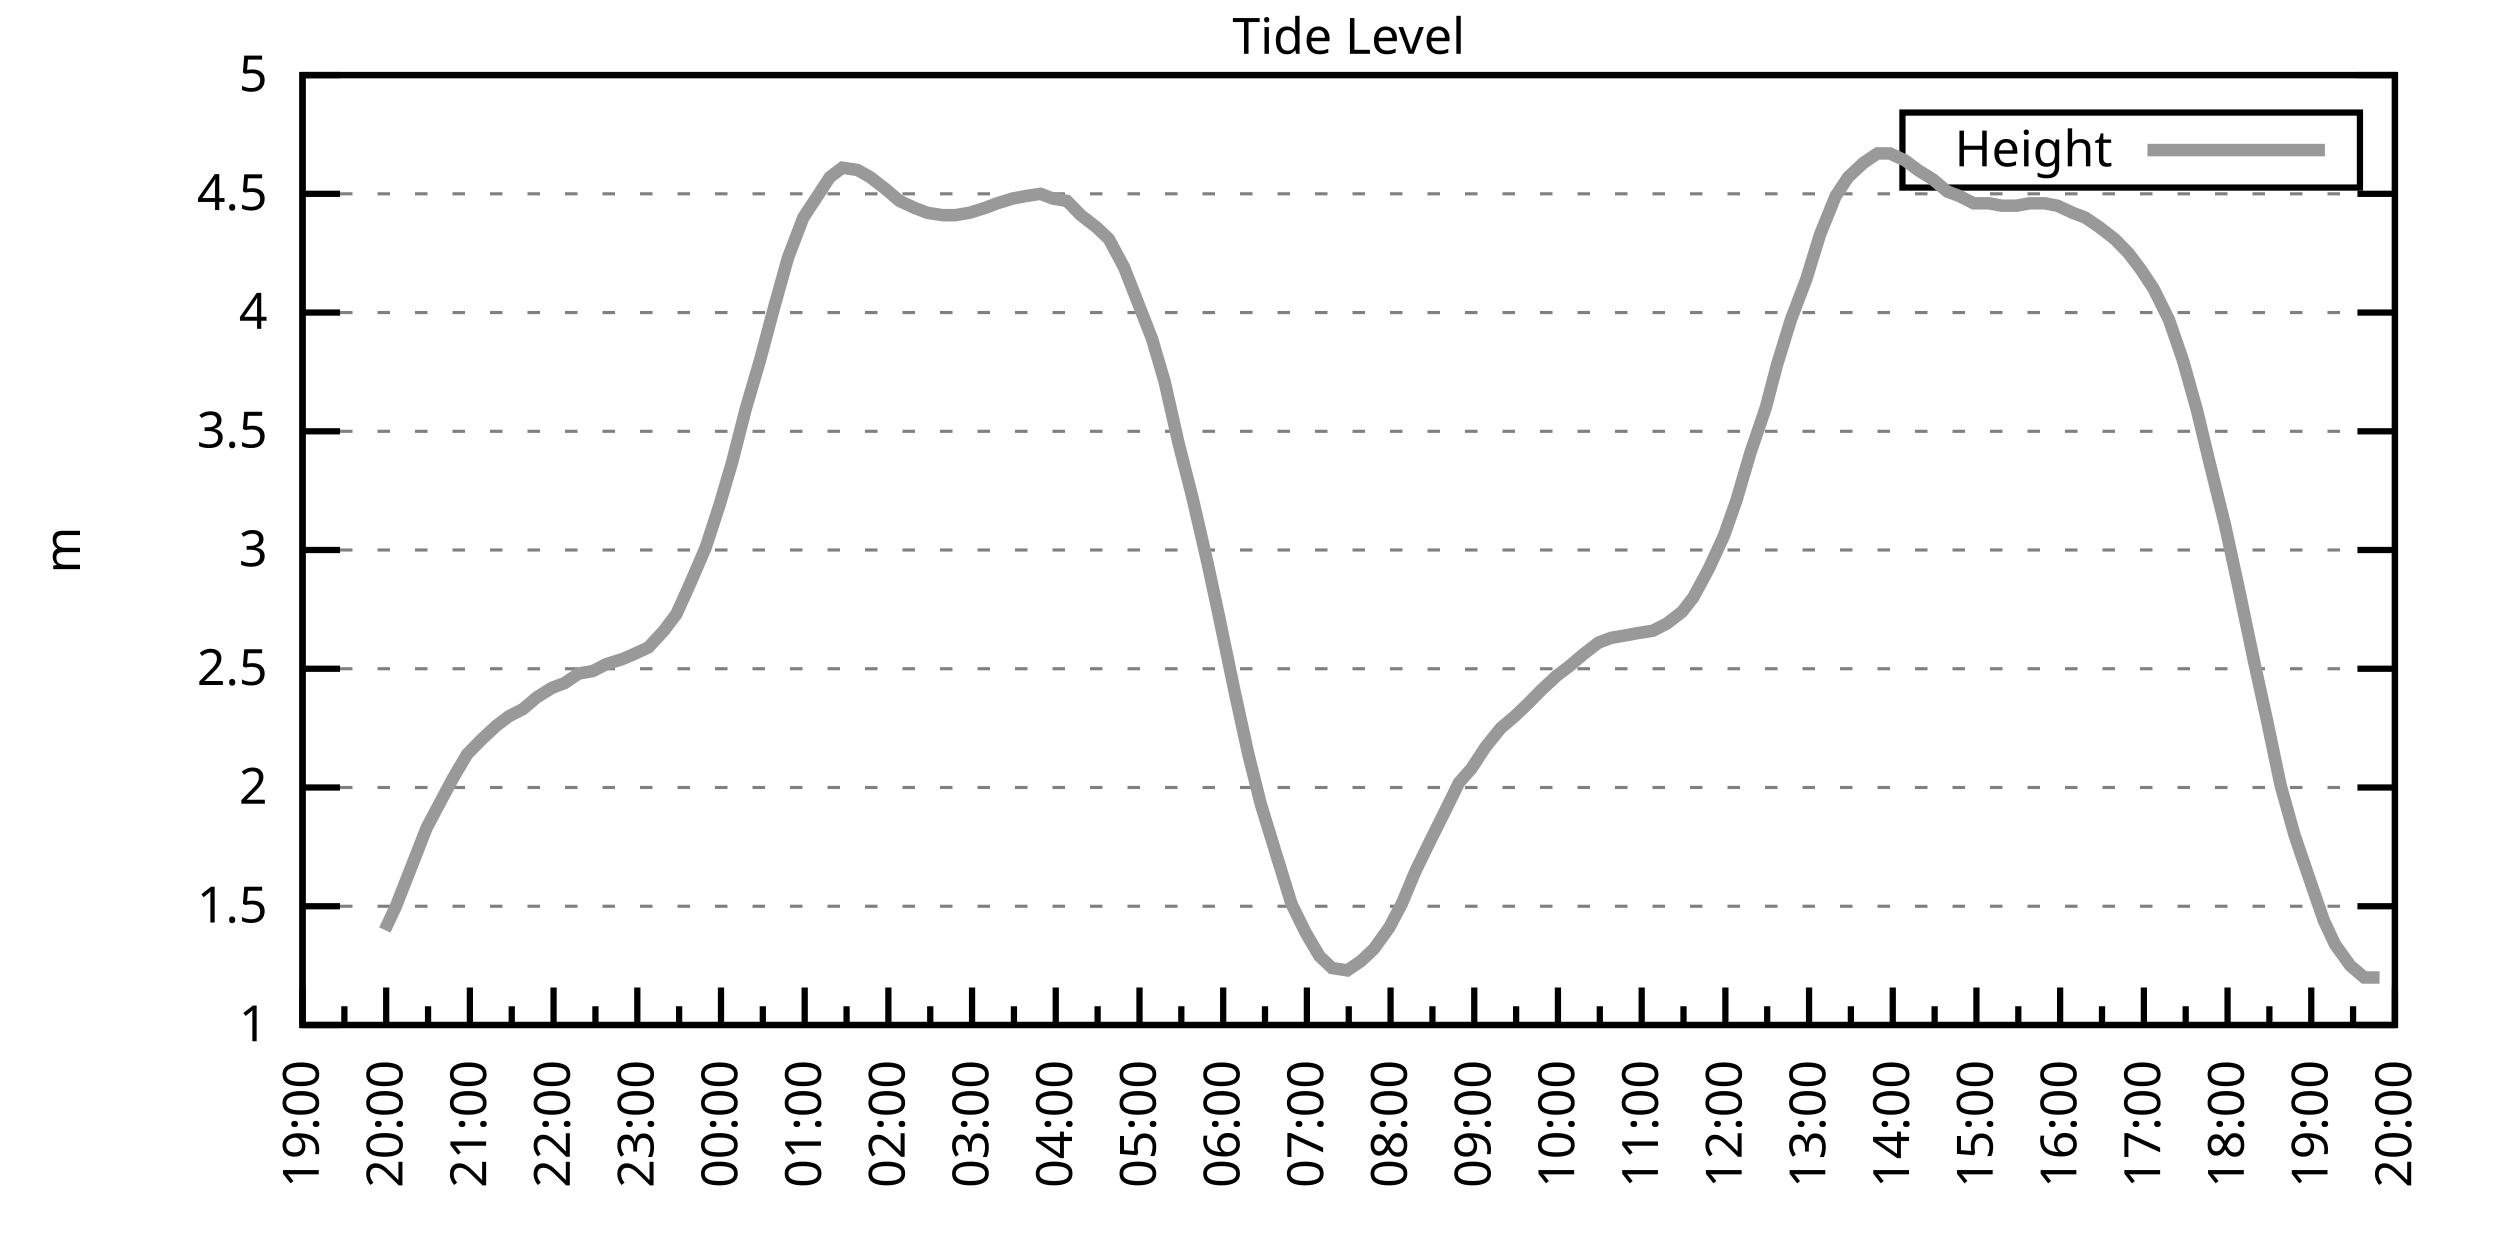
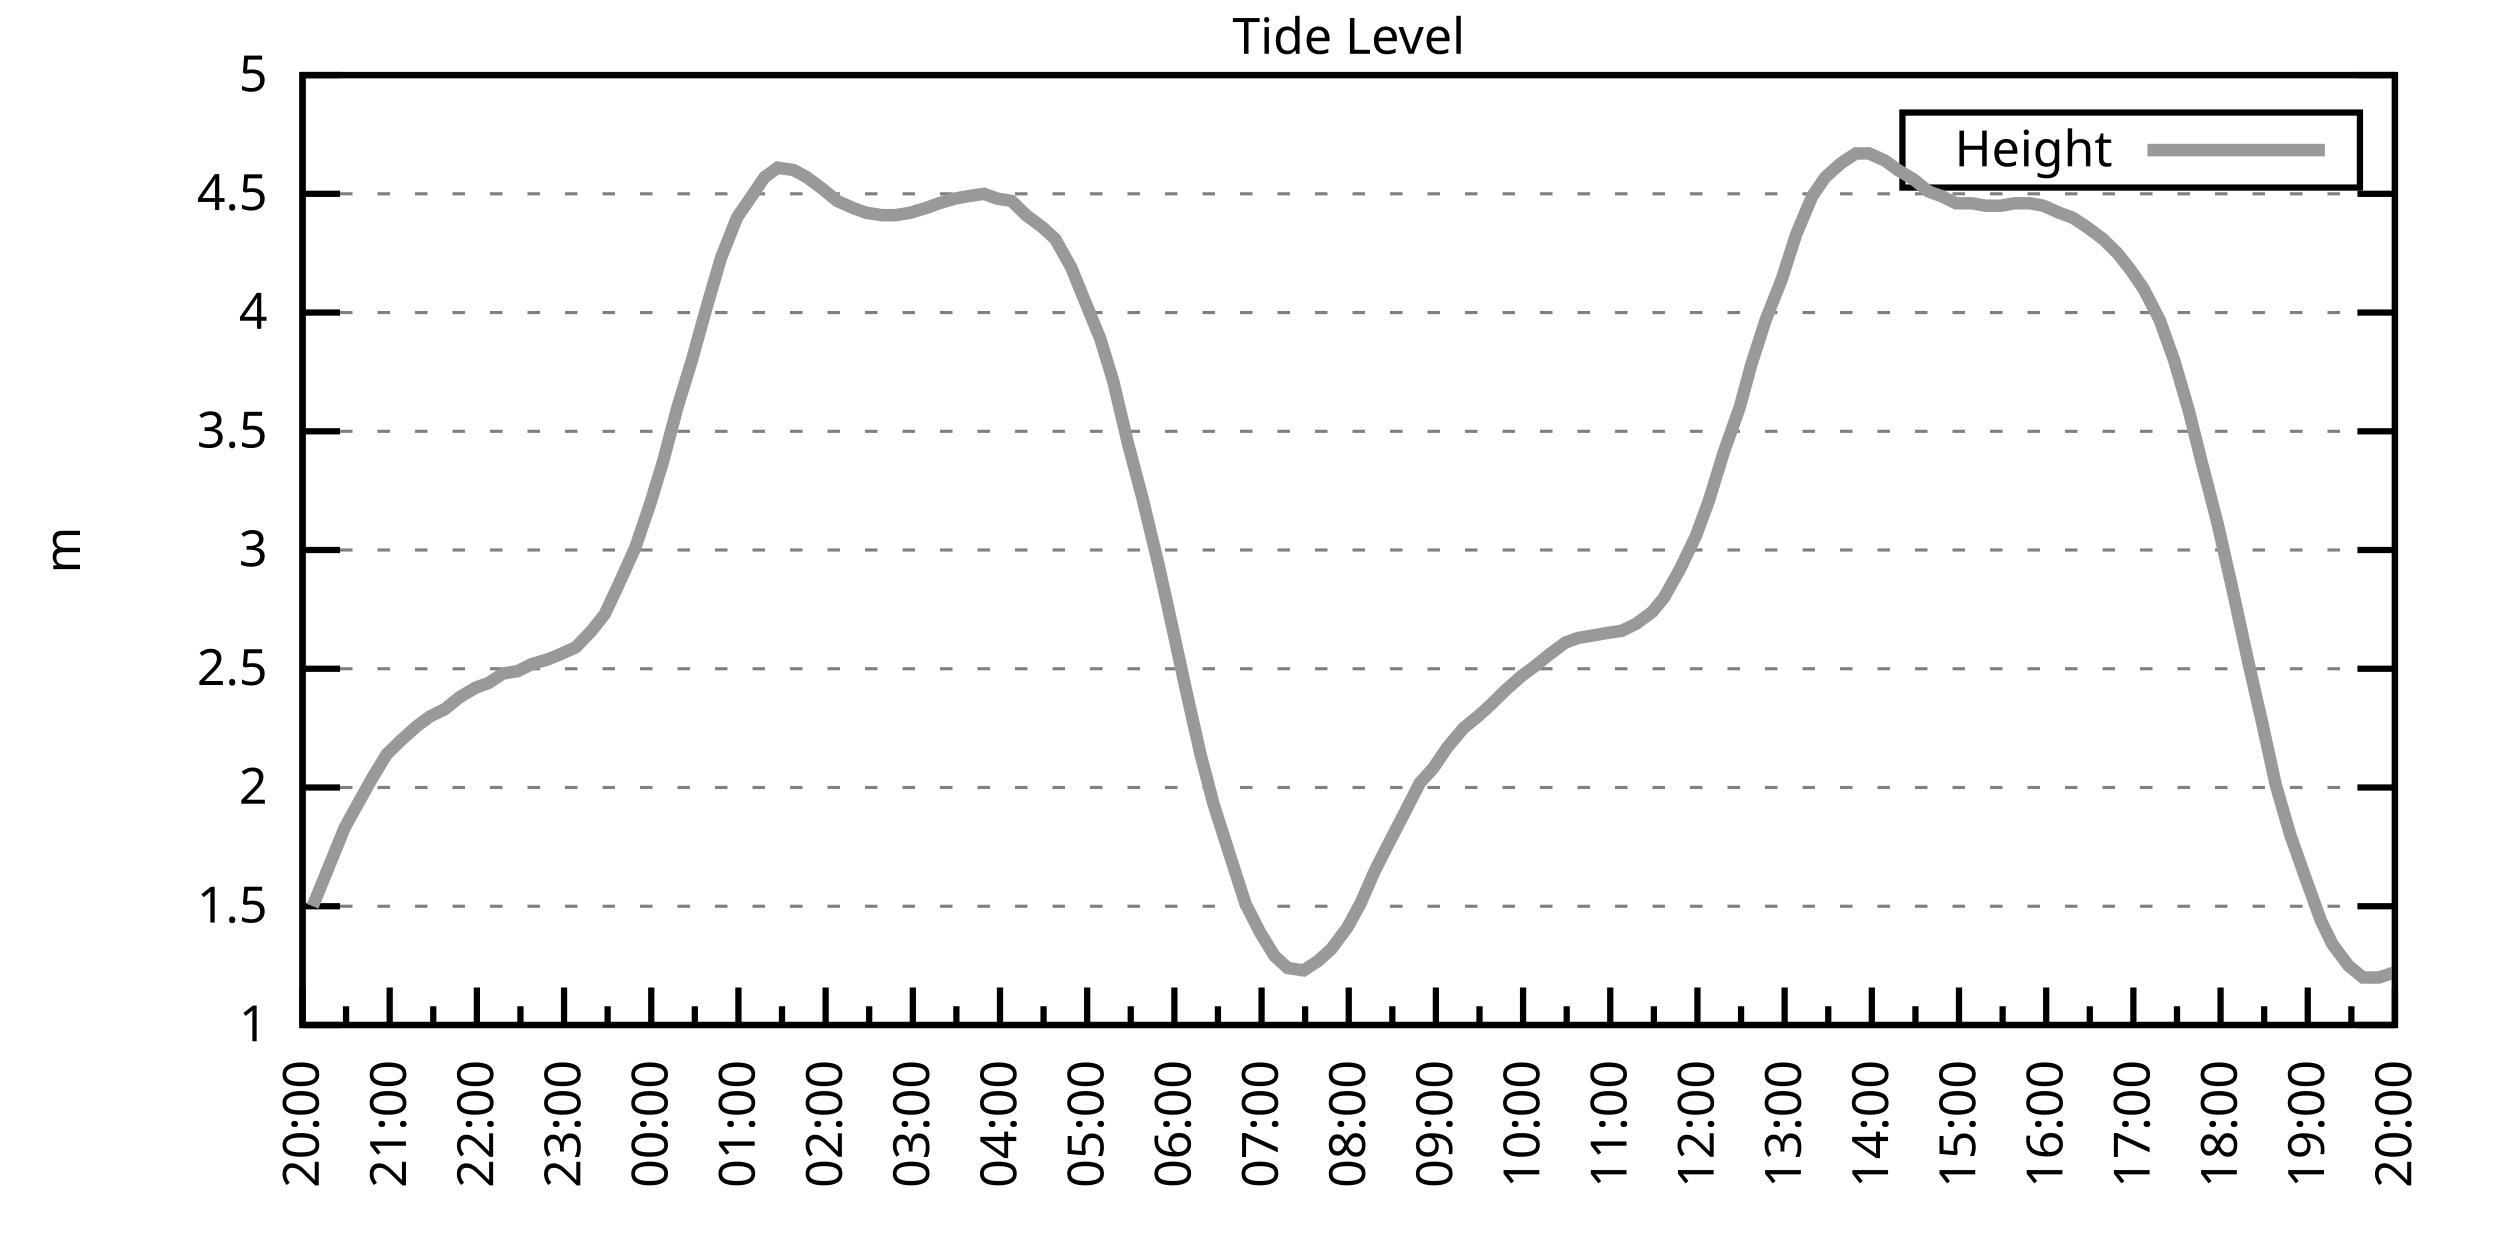
<svg xmlns="http://www.w3.org/2000/svg" xmlns:xlink="http://www.w3.org/1999/xlink" width="400" height="200" viewBox="0 0 400 200">
  <g id="gnuplot_canvas">
    <rect x="0" y="0" width="400" height="200" fill="none" />
    <defs>
      <circle id="gpDot" r="0.5" stroke-width="0.5" stroke="currentColor" />
      <path id="gpPt0" stroke-width="0.333" stroke="currentColor" d="M-1,0 h2 M0,-1 v2" />
      <path id="gpPt1" stroke-width="0.333" stroke="currentColor" d="M-1,-1 L1,1 M1,-1 L-1,1" />
      <path id="gpPt2" stroke-width="0.333" stroke="currentColor" d="M-1,0 L1,0 M0,-1 L0,1 M-1,-1 L1,1 M-1,1 L1,-1" />
      <rect id="gpPt3" stroke-width="0.333" stroke="currentColor" x="-1" y="-1" width="2" height="2" />
      <rect id="gpPt4" stroke-width="0.333" stroke="currentColor" fill="currentColor" x="-1" y="-1" width="2" height="2" />
      <circle id="gpPt5" stroke-width="0.333" stroke="currentColor" cx="0" cy="0" r="1" />
      <use xlink:href="#gpPt5" id="gpPt6" fill="currentColor" stroke="none" />
      <path id="gpPt7" stroke-width="0.333" stroke="currentColor" d="M0,-1.33 L-1.33,0.67 L1.33,0.67 z" />
      <use xlink:href="#gpPt7" id="gpPt8" fill="currentColor" stroke="none" />
      <use xlink:href="#gpPt7" id="gpPt9" stroke="currentColor" transform="rotate(180)" />
      <use xlink:href="#gpPt9" id="gpPt10" fill="currentColor" stroke="none" />
      <use xlink:href="#gpPt3" id="gpPt11" stroke="currentColor" transform="rotate(45)" />
      <use xlink:href="#gpPt11" id="gpPt12" fill="currentColor" stroke="none" />
      <path id="gpPt13" stroke-width="0.333" stroke="currentColor" d="M0,1.330 L1.265,0.411 L0.782,-1.067 L-0.782,-1.076 L-1.265,0.411 z" />
      <use xlink:href="#gpPt13" id="gpPt14" fill="currentColor" stroke="none" />
      <filter id="textbox" filterUnits="objectBoundingBox" x="0" y="0" height="1" width="1">
        <feFlood flood-color="white" flood-opacity="1" result="bgnd" />
        <feComposite in="SourceGraphic" in2="bgnd" operator="atop" />
      </filter>
      <filter id="greybox" filterUnits="objectBoundingBox" x="0" y="0" height="1" width="1">
        <feFlood flood-color="lightgrey" flood-opacity="1" result="grey" />
        <feComposite in="SourceGraphic" in2="grey" operator="atop" />
      </filter>
    </defs>
    <g fill="none" color="white" stroke="currentColor" stroke-width="1.00" stroke-linecap="butt" stroke-linejoin="miter">
</g>
    <g fill="none" color="black" stroke="currentColor" stroke-width="1.00" stroke-linecap="butt" stroke-linejoin="miter">
      <g stroke="none" shape-rendering="crispEdges">
        <polygon fill="rgb(255, 255, 255)" points="48.40,164.00 383.18,164.00 383.18,12.02 48.40,12.02 " />
      </g>
    </g>
    <g fill="none" color="black" stroke="currentColor" stroke-width="1.00" stroke-linecap="butt" stroke-linejoin="miter">
</g>
    <g fill="none" color="black" stroke="black" stroke-width="0.50" stroke-linecap="butt" stroke-linejoin="miter">
</g>
    <g fill="none" color="gray" stroke="currentColor" stroke-width="0.50" stroke-linecap="butt" stroke-linejoin="miter">
      <path stroke="gray" stroke-dasharray="2,4" class="gridline" d="M48.40,164.00 L383.19,164.00  " />
    </g>
    <g fill="none" color="gray" stroke="gray" stroke-width="1.00" stroke-linecap="butt" stroke-linejoin="miter">
</g>
    <g fill="none" color="black" stroke="currentColor" stroke-width="1.00" stroke-linecap="butt" stroke-linejoin="miter">
      <path stroke="black" d="M48.40,164.00 L54.40,164.00 M383.19,164.00 L377.19,164.00  " />
      <g transform="translate(42.80,166.60)" stroke="none" fill="black" font-family="Sans" font-size="8.00" text-anchor="end">
        <text>
          <tspan font-family="Sans"> 1</tspan>
        </text>
      </g>
    </g>
    <g fill="none" color="black" stroke="currentColor" stroke-width="1.00" stroke-linecap="butt" stroke-linejoin="miter">
</g>
    <g fill="none" color="black" stroke="black" stroke-width="0.50" stroke-linecap="butt" stroke-linejoin="miter">
</g>
    <g fill="none" color="gray" stroke="currentColor" stroke-width="0.50" stroke-linecap="butt" stroke-linejoin="miter">
      <path stroke="gray" stroke-dasharray="2,4" class="gridline" d="M48.40,145.00 L383.19,145.00  " />
    </g>
    <g fill="none" color="gray" stroke="gray" stroke-width="1.00" stroke-linecap="butt" stroke-linejoin="miter">
</g>
    <g fill="none" color="black" stroke="currentColor" stroke-width="1.00" stroke-linecap="butt" stroke-linejoin="miter">
      <path stroke="black" d="M48.40,145.00 L54.40,145.00 M383.19,145.00 L377.19,145.00  " />
      <g transform="translate(42.80,147.60)" stroke="none" fill="black" font-family="Sans" font-size="8.00" text-anchor="end">
        <text>
          <tspan font-family="Sans"> 1.5</tspan>
        </text>
      </g>
    </g>
    <g fill="none" color="black" stroke="currentColor" stroke-width="1.00" stroke-linecap="butt" stroke-linejoin="miter">
</g>
    <g fill="none" color="black" stroke="black" stroke-width="0.50" stroke-linecap="butt" stroke-linejoin="miter">
</g>
    <g fill="none" color="gray" stroke="currentColor" stroke-width="0.50" stroke-linecap="butt" stroke-linejoin="miter">
      <path stroke="gray" stroke-dasharray="2,4" class="gridline" d="M48.40,126.00 L383.19,126.00  " />
    </g>
    <g fill="none" color="gray" stroke="gray" stroke-width="1.00" stroke-linecap="butt" stroke-linejoin="miter">
</g>
    <g fill="none" color="black" stroke="currentColor" stroke-width="1.00" stroke-linecap="butt" stroke-linejoin="miter">
      <path stroke="black" d="M48.40,126.00 L54.40,126.00 M383.19,126.00 L377.19,126.00  " />
      <g transform="translate(42.80,128.60)" stroke="none" fill="black" font-family="Sans" font-size="8.00" text-anchor="end">
        <text>
          <tspan font-family="Sans"> 2</tspan>
        </text>
      </g>
    </g>
    <g fill="none" color="black" stroke="currentColor" stroke-width="1.00" stroke-linecap="butt" stroke-linejoin="miter">
</g>
    <g fill="none" color="black" stroke="black" stroke-width="0.50" stroke-linecap="butt" stroke-linejoin="miter">
</g>
    <g fill="none" color="gray" stroke="currentColor" stroke-width="0.50" stroke-linecap="butt" stroke-linejoin="miter">
      <path stroke="gray" stroke-dasharray="2,4" class="gridline" d="M48.40,107.00 L383.19,107.00  " />
    </g>
    <g fill="none" color="gray" stroke="gray" stroke-width="1.00" stroke-linecap="butt" stroke-linejoin="miter">
</g>
    <g fill="none" color="black" stroke="currentColor" stroke-width="1.00" stroke-linecap="butt" stroke-linejoin="miter">
      <path stroke="black" d="M48.40,107.00 L54.40,107.00 M383.19,107.00 L377.19,107.00  " />
      <g transform="translate(42.80,109.60)" stroke="none" fill="black" font-family="Sans" font-size="8.00" text-anchor="end">
        <text>
          <tspan font-family="Sans"> 2.5</tspan>
        </text>
      </g>
    </g>
    <g fill="none" color="black" stroke="currentColor" stroke-width="1.00" stroke-linecap="butt" stroke-linejoin="miter">
</g>
    <g fill="none" color="black" stroke="black" stroke-width="0.50" stroke-linecap="butt" stroke-linejoin="miter">
</g>
    <g fill="none" color="gray" stroke="currentColor" stroke-width="0.50" stroke-linecap="butt" stroke-linejoin="miter">
      <path stroke="gray" stroke-dasharray="2,4" class="gridline" d="M48.40,88.00 L383.19,88.00  " />
    </g>
    <g fill="none" color="gray" stroke="gray" stroke-width="1.00" stroke-linecap="butt" stroke-linejoin="miter">
</g>
    <g fill="none" color="black" stroke="currentColor" stroke-width="1.00" stroke-linecap="butt" stroke-linejoin="miter">
      <path stroke="black" d="M48.40,88.00 L54.40,88.00 M383.19,88.00 L377.19,88.00  " />
      <g transform="translate(42.80,90.60)" stroke="none" fill="black" font-family="Sans" font-size="8.00" text-anchor="end">
        <text>
          <tspan font-family="Sans"> 3</tspan>
        </text>
      </g>
    </g>
    <g fill="none" color="black" stroke="currentColor" stroke-width="1.00" stroke-linecap="butt" stroke-linejoin="miter">
</g>
    <g fill="none" color="black" stroke="black" stroke-width="0.50" stroke-linecap="butt" stroke-linejoin="miter">
</g>
    <g fill="none" color="gray" stroke="currentColor" stroke-width="0.50" stroke-linecap="butt" stroke-linejoin="miter">
      <path stroke="gray" stroke-dasharray="2,4" class="gridline" d="M48.40,69.01 L383.19,69.01  " />
    </g>
    <g fill="none" color="gray" stroke="gray" stroke-width="1.00" stroke-linecap="butt" stroke-linejoin="miter">
</g>
    <g fill="none" color="black" stroke="currentColor" stroke-width="1.00" stroke-linecap="butt" stroke-linejoin="miter">
      <path stroke="black" d="M48.40,69.01 L54.40,69.01 M383.19,69.01 L377.19,69.01  " />
      <g transform="translate(42.80,71.61)" stroke="none" fill="black" font-family="Sans" font-size="8.00" text-anchor="end">
        <text>
          <tspan font-family="Sans"> 3.5</tspan>
        </text>
      </g>
    </g>
    <g fill="none" color="black" stroke="currentColor" stroke-width="1.00" stroke-linecap="butt" stroke-linejoin="miter">
</g>
    <g fill="none" color="black" stroke="black" stroke-width="0.50" stroke-linecap="butt" stroke-linejoin="miter">
</g>
    <g fill="none" color="gray" stroke="currentColor" stroke-width="0.50" stroke-linecap="butt" stroke-linejoin="miter">
      <path stroke="gray" stroke-dasharray="2,4" class="gridline" d="M48.40,50.01 L383.19,50.01  " />
    </g>
    <g fill="none" color="gray" stroke="gray" stroke-width="1.00" stroke-linecap="butt" stroke-linejoin="miter">
</g>
    <g fill="none" color="black" stroke="currentColor" stroke-width="1.00" stroke-linecap="butt" stroke-linejoin="miter">
      <path stroke="black" d="M48.40,50.01 L54.40,50.01 M383.19,50.01 L377.19,50.01  " />
      <g transform="translate(42.80,52.61)" stroke="none" fill="black" font-family="Sans" font-size="8.00" text-anchor="end">
        <text>
          <tspan font-family="Sans"> 4</tspan>
        </text>
      </g>
    </g>
    <g fill="none" color="black" stroke="currentColor" stroke-width="1.00" stroke-linecap="butt" stroke-linejoin="miter">
</g>
    <g fill="none" color="black" stroke="black" stroke-width="0.50" stroke-linecap="butt" stroke-linejoin="miter">
</g>
    <g fill="none" color="gray" stroke="currentColor" stroke-width="0.50" stroke-linecap="butt" stroke-linejoin="miter">
      <path stroke="gray" stroke-dasharray="2,4" class="gridline" d="M48.40,31.01 L383.19,31.01  " />
    </g>
    <g fill="none" color="gray" stroke="gray" stroke-width="1.00" stroke-linecap="butt" stroke-linejoin="miter">
</g>
    <g fill="none" color="black" stroke="currentColor" stroke-width="1.00" stroke-linecap="butt" stroke-linejoin="miter">
      <path stroke="black" d="M48.40,31.01 L54.40,31.01 M383.19,31.01 L377.19,31.01  " />
      <g transform="translate(42.80,33.61)" stroke="none" fill="black" font-family="Sans" font-size="8.00" text-anchor="end">
        <text>
          <tspan font-family="Sans"> 4.5</tspan>
        </text>
      </g>
    </g>
    <g fill="none" color="black" stroke="currentColor" stroke-width="1.00" stroke-linecap="butt" stroke-linejoin="miter">
</g>
    <g fill="none" color="black" stroke="black" stroke-width="0.50" stroke-linecap="butt" stroke-linejoin="miter">
</g>
    <g fill="none" color="gray" stroke="currentColor" stroke-width="0.50" stroke-linecap="butt" stroke-linejoin="miter">
      <path stroke="gray" stroke-dasharray="2,4" class="gridline" d="M48.40,12.01 L383.19,12.01  " />
    </g>
    <g fill="none" color="gray" stroke="gray" stroke-width="1.00" stroke-linecap="butt" stroke-linejoin="miter">
</g>
    <g fill="none" color="black" stroke="currentColor" stroke-width="1.00" stroke-linecap="butt" stroke-linejoin="miter">
      <path stroke="black" d="M48.40,12.01 L54.40,12.01 M383.19,12.01 L377.19,12.01  " />
      <g transform="translate(42.80,14.61)" stroke="none" fill="black" font-family="Sans" font-size="8.00" text-anchor="end">
        <text>
          <tspan font-family="Sans"> 5</tspan>
        </text>
      </g>
    </g>
    <g fill="none" color="black" stroke="currentColor" stroke-width="1.00" stroke-linecap="butt" stroke-linejoin="miter">
      <path stroke="black" d="M48.40,164.00 L48.40,158.00  " />
      <g transform="translate(51.00,169.60) rotate(270)" stroke="none" fill="black" font-family="Sans" font-size="8.00" text-anchor="end">
        <text>
+           <tspan font-family="Sans">20:00</tspan>
+         </text>
+       </g>
+     </g>
+     <g fill="none" color="black" stroke="currentColor" stroke-width="1.00" stroke-linecap="butt" stroke-linejoin="miter">
+       <path stroke="black" d="M55.37,164.00 L55.37,161.00 M62.35,164.00 L62.35,158.00  " />
+       <g transform="translate(64.95,169.60) rotate(270)" stroke="none" fill="black" font-family="Sans" font-size="8.00" text-anchor="end">
+         <text>
+           <tspan font-family="Sans">21:00</tspan>
+         </text>
+       </g>
+     </g>
+     <g fill="none" color="black" stroke="currentColor" stroke-width="1.00" stroke-linecap="butt" stroke-linejoin="miter">
+       <path stroke="black" d="M69.32,164.00 L69.32,161.00 M76.30,164.00 L76.30,158.00  " />
+       <g transform="translate(78.90,169.60) rotate(270)" stroke="none" fill="black" font-family="Sans" font-size="8.00" text-anchor="end">
+         <text>
+           <tspan font-family="Sans">22:00</tspan>
+         </text>
+       </g>
+     </g>
+     <g fill="none" color="black" stroke="currentColor" stroke-width="1.00" stroke-linecap="butt" stroke-linejoin="miter">
+       <path stroke="black" d="M83.27,164.00 L83.27,161.00 M90.25,164.00 L90.25,158.00  " />
+       <g transform="translate(92.85,169.60) rotate(270)" stroke="none" fill="black" font-family="Sans" font-size="8.00" text-anchor="end">
+         <text>
+           <tspan font-family="Sans">23:00</tspan>
+         </text>
+       </g>
+     </g>
+     <g fill="none" color="black" stroke="currentColor" stroke-width="1.00" stroke-linecap="butt" stroke-linejoin="miter">
+       <path stroke="black" d="M97.22,164.00 L97.22,161.00 M104.20,164.00 L104.20,158.00  " />
+       <g transform="translate(106.80,169.60) rotate(270)" stroke="none" fill="black" font-family="Sans" font-size="8.00" text-anchor="end">
+         <text>
+           <tspan font-family="Sans">00:00</tspan>
+         </text>
+       </g>
+     </g>
+     <g fill="none" color="black" stroke="currentColor" stroke-width="1.00" stroke-linecap="butt" stroke-linejoin="miter">
+       <path stroke="black" d="M111.17,164.00 L111.17,161.00 M118.15,164.00 L118.15,158.00  " />
+       <g transform="translate(120.75,169.60) rotate(270)" stroke="none" fill="black" font-family="Sans" font-size="8.00" text-anchor="end">
+         <text>
+           <tspan font-family="Sans">01:00</tspan>
+         </text>
+       </g>
+     </g>
+     <g fill="none" color="black" stroke="currentColor" stroke-width="1.00" stroke-linecap="butt" stroke-linejoin="miter">
+       <path stroke="black" d="M125.12,164.00 L125.12,161.00 M132.10,164.00 L132.10,158.00  " />
+       <g transform="translate(134.70,169.60) rotate(270)" stroke="none" fill="black" font-family="Sans" font-size="8.00" text-anchor="end">
+         <text>
+           <tspan font-family="Sans">02:00</tspan>
+         </text>
+       </g>
+     </g>
+     <g fill="none" color="black" stroke="currentColor" stroke-width="1.00" stroke-linecap="butt" stroke-linejoin="miter">
+       <path stroke="black" d="M139.07,164.00 L139.07,161.00 M146.05,164.00 L146.05,158.00  " />
+       <g transform="translate(148.65,169.60) rotate(270)" stroke="none" fill="black" font-family="Sans" font-size="8.00" text-anchor="end">
+         <text>
+           <tspan font-family="Sans">03:00</tspan>
+         </text>
+       </g>
+     </g>
+     <g fill="none" color="black" stroke="currentColor" stroke-width="1.00" stroke-linecap="butt" stroke-linejoin="miter">
+       <path stroke="black" d="M153.02,164.00 L153.02,161.00 M160.00,164.00 L160.00,158.00  " />
+       <g transform="translate(162.60,169.60) rotate(270)" stroke="none" fill="black" font-family="Sans" font-size="8.00" text-anchor="end">
+         <text>
+           <tspan font-family="Sans">04:00</tspan>
+         </text>
+       </g>
+     </g>
+     <g fill="none" color="black" stroke="currentColor" stroke-width="1.00" stroke-linecap="butt" stroke-linejoin="miter">
+       <path stroke="black" d="M166.97,164.00 L166.97,161.00 M173.95,164.00 L173.95,158.00  " />
+       <g transform="translate(176.55,169.60) rotate(270)" stroke="none" fill="black" font-family="Sans" font-size="8.00" text-anchor="end">
+         <text>
+           <tspan font-family="Sans">05:00</tspan>
+         </text>
+       </g>
+     </g>
+     <g fill="none" color="black" stroke="currentColor" stroke-width="1.00" stroke-linecap="butt" stroke-linejoin="miter">
+       <path stroke="black" d="M180.92,164.00 L180.92,161.00 M187.90,164.00 L187.90,158.00  " />
+       <g transform="translate(190.50,169.60) rotate(270)" stroke="none" fill="black" font-family="Sans" font-size="8.00" text-anchor="end">
+         <text>
+           <tspan font-family="Sans">06:00</tspan>
+         </text>
+       </g>
+     </g>
+     <g fill="none" color="black" stroke="currentColor" stroke-width="1.00" stroke-linecap="butt" stroke-linejoin="miter">
+       <path stroke="black" d="M194.87,164.00 L194.87,161.00 M201.85,164.00 L201.85,158.00  " />
+       <g transform="translate(204.45,169.60) rotate(270)" stroke="none" fill="black" font-family="Sans" font-size="8.00" text-anchor="end">
+         <text>
+           <tspan font-family="Sans">07:00</tspan>
+         </text>
+       </g>
+     </g>
+     <g fill="none" color="black" stroke="currentColor" stroke-width="1.00" stroke-linecap="butt" stroke-linejoin="miter">
+       <path stroke="black" d="M208.82,164.00 L208.82,161.00 M215.80,164.00 L215.80,158.00  " />
+       <g transform="translate(218.40,169.60) rotate(270)" stroke="none" fill="black" font-family="Sans" font-size="8.00" text-anchor="end">
+         <text>
+           <tspan font-family="Sans">08:00</tspan>
+         </text>
+       </g>
+     </g>
+     <g fill="none" color="black" stroke="currentColor" stroke-width="1.00" stroke-linecap="butt" stroke-linejoin="miter">
+       <path stroke="black" d="M222.77,164.00 L222.77,161.00 M229.74,164.00 L229.74,158.00  " />
+       <g transform="translate(232.34,169.60) rotate(270)" stroke="none" fill="black" font-family="Sans" font-size="8.00" text-anchor="end">
+         <text>
+           <tspan font-family="Sans">09:00</tspan>
+         </text>
+       </g>
+     </g>
+     <g fill="none" color="black" stroke="currentColor" stroke-width="1.00" stroke-linecap="butt" stroke-linejoin="miter">
+       <path stroke="black" d="M236.72,164.00 L236.72,161.00 M243.69,164.00 L243.69,158.00  " />
+       <g transform="translate(246.29,169.60) rotate(270)" stroke="none" fill="black" font-family="Sans" font-size="8.00" text-anchor="end">
+         <text>
+           <tspan font-family="Sans">10:00</tspan>
+         </text>
+       </g>
+     </g>
+     <g fill="none" color="black" stroke="currentColor" stroke-width="1.00" stroke-linecap="butt" stroke-linejoin="miter">
+       <path stroke="black" d="M250.67,164.00 L250.67,161.00 M257.64,164.00 L257.64,158.00  " />
+       <g transform="translate(260.24,169.60) rotate(270)" stroke="none" fill="black" font-family="Sans" font-size="8.00" text-anchor="end">
+         <text>
+           <tspan font-family="Sans">11:00</tspan>
+         </text>
+       </g>
+     </g>
+     <g fill="none" color="black" stroke="currentColor" stroke-width="1.00" stroke-linecap="butt" stroke-linejoin="miter">
+       <path stroke="black" d="M264.62,164.00 L264.62,161.00 M271.59,164.00 L271.59,158.00  " />
+       <g transform="translate(274.19,169.60) rotate(270)" stroke="none" fill="black" font-family="Sans" font-size="8.00" text-anchor="end">
+         <text>
+           <tspan font-family="Sans">12:00</tspan>
+         </text>
+       </g>
+     </g>
+     <g fill="none" color="black" stroke="currentColor" stroke-width="1.00" stroke-linecap="butt" stroke-linejoin="miter">
+       <path stroke="black" d="M278.57,164.00 L278.57,161.00 M285.54,164.00 L285.54,158.00  " />
+       <g transform="translate(288.14,169.60) rotate(270)" stroke="none" fill="black" font-family="Sans" font-size="8.00" text-anchor="end">
+         <text>
+           <tspan font-family="Sans">13:00</tspan>
+         </text>
+       </g>
+     </g>
+     <g fill="none" color="black" stroke="currentColor" stroke-width="1.00" stroke-linecap="butt" stroke-linejoin="miter">
+       <path stroke="black" d="M292.52,164.00 L292.52,161.00 M299.49,164.00 L299.49,158.00  " />
+       <g transform="translate(302.09,169.60) rotate(270)" stroke="none" fill="black" font-family="Sans" font-size="8.00" text-anchor="end">
+         <text>
+           <tspan font-family="Sans">14:00</tspan>
+         </text>
+       </g>
+     </g>
+     <g fill="none" color="black" stroke="currentColor" stroke-width="1.00" stroke-linecap="butt" stroke-linejoin="miter">
+       <path stroke="black" d="M306.47,164.00 L306.47,161.00 M313.44,164.00 L313.44,158.00  " />
+       <g transform="translate(316.04,169.60) rotate(270)" stroke="none" fill="black" font-family="Sans" font-size="8.00" text-anchor="end">
+         <text>
+           <tspan font-family="Sans">15:00</tspan>
+         </text>
+       </g>
+     </g>
+     <g fill="none" color="black" stroke="currentColor" stroke-width="1.00" stroke-linecap="butt" stroke-linejoin="miter">
+       <path stroke="black" d="M320.42,164.00 L320.42,161.00 M327.39,164.00 L327.39,158.00  " />
+       <g transform="translate(329.99,169.60) rotate(270)" stroke="none" fill="black" font-family="Sans" font-size="8.00" text-anchor="end">
+         <text>
+           <tspan font-family="Sans">16:00</tspan>
+         </text>
+       </g>
+     </g>
+     <g fill="none" color="black" stroke="currentColor" stroke-width="1.00" stroke-linecap="butt" stroke-linejoin="miter">
+       <path stroke="black" d="M334.37,164.00 L334.37,161.00 M341.34,164.00 L341.34,158.00  " />
+       <g transform="translate(343.94,169.60) rotate(270)" stroke="none" fill="black" font-family="Sans" font-size="8.00" text-anchor="end">
+         <text>
+           <tspan font-family="Sans">17:00</tspan>
+         </text>
+       </g>
+     </g>
+     <g fill="none" color="black" stroke="currentColor" stroke-width="1.00" stroke-linecap="butt" stroke-linejoin="miter">
+       <path stroke="black" d="M348.32,164.00 L348.32,161.00 M355.29,164.00 L355.29,158.00  " />
+       <g transform="translate(357.89,169.60) rotate(270)" stroke="none" fill="black" font-family="Sans" font-size="8.00" text-anchor="end">
+         <text>
+           <tspan font-family="Sans">18:00</tspan>
+         </text>
+       </g>
+     </g>
+     <g fill="none" color="black" stroke="currentColor" stroke-width="1.00" stroke-linecap="butt" stroke-linejoin="miter">
+       <path stroke="black" d="M362.27,164.00 L362.27,161.00 M369.24,164.00 L369.24,158.00  " />
+       <g transform="translate(371.84,169.60) rotate(270)" stroke="none" fill="black" font-family="Sans" font-size="8.00" text-anchor="end">
+         <text>
          <tspan font-family="Sans">19:00</tspan>
        </text>
      </g>
    </g>
    <g fill="none" color="black" stroke="currentColor" stroke-width="1.00" stroke-linecap="butt" stroke-linejoin="miter">
-       <path stroke="black" d="M55.10,164.00 L55.10,161.00 M61.79,164.00 L61.79,158.00  " />
-       <g transform="translate(64.39,169.60) rotate(270)" stroke="none" fill="black" font-family="Sans" font-size="8.00" text-anchor="end">
-         <text>
-           <tspan font-family="Sans">20:00</tspan>
-         </text>
-       </g>
-     </g>
-     <g fill="none" color="black" stroke="currentColor" stroke-width="1.00" stroke-linecap="butt" stroke-linejoin="miter">
-       <path stroke="black" d="M68.49,164.00 L68.49,161.00 M75.18,164.00 L75.18,158.00  " />
-       <g transform="translate(77.78,169.60) rotate(270)" stroke="none" fill="black" font-family="Sans" font-size="8.00" text-anchor="end">
-         <text>
-           <tspan font-family="Sans">21:00</tspan>
-         </text>
-       </g>
-     </g>
-     <g fill="none" color="black" stroke="currentColor" stroke-width="1.00" stroke-linecap="butt" stroke-linejoin="miter">
-       <path stroke="black" d="M81.88,164.00 L81.88,161.00 M88.57,164.00 L88.57,158.00  " />
-       <g transform="translate(91.17,169.60) rotate(270)" stroke="none" fill="black" font-family="Sans" font-size="8.00" text-anchor="end">
-         <text>
-           <tspan font-family="Sans">22:00</tspan>
-         </text>
-       </g>
-     </g>
-     <g fill="none" color="black" stroke="currentColor" stroke-width="1.00" stroke-linecap="butt" stroke-linejoin="miter">
-       <path stroke="black" d="M95.27,164.00 L95.27,161.00 M101.97,164.00 L101.97,158.00  " />
-       <g transform="translate(104.57,169.60) rotate(270)" stroke="none" fill="black" font-family="Sans" font-size="8.00" text-anchor="end">
-         <text>
-           <tspan font-family="Sans">23:00</tspan>
-         </text>
-       </g>
-     </g>
-     <g fill="none" color="black" stroke="currentColor" stroke-width="1.00" stroke-linecap="butt" stroke-linejoin="miter">
-       <path stroke="black" d="M108.66,164.00 L108.66,161.00 M115.36,164.00 L115.36,158.00  " />
-       <g transform="translate(117.96,169.60) rotate(270)" stroke="none" fill="black" font-family="Sans" font-size="8.00" text-anchor="end">
-         <text>
-           <tspan font-family="Sans">00:00</tspan>
-         </text>
-       </g>
-     </g>
-     <g fill="none" color="black" stroke="currentColor" stroke-width="1.00" stroke-linecap="butt" stroke-linejoin="miter">
-       <path stroke="black" d="M122.05,164.00 L122.05,161.00 M128.75,164.00 L128.75,158.00  " />
-       <g transform="translate(131.35,169.60) rotate(270)" stroke="none" fill="black" font-family="Sans" font-size="8.00" text-anchor="end">
-         <text>
-           <tspan font-family="Sans">01:00</tspan>
-         </text>
-       </g>
-     </g>
-     <g fill="none" color="black" stroke="currentColor" stroke-width="1.00" stroke-linecap="butt" stroke-linejoin="miter">
-       <path stroke="black" d="M135.45,164.00 L135.45,161.00 M142.14,164.00 L142.14,158.00  " />
-       <g transform="translate(144.74,169.60) rotate(270)" stroke="none" fill="black" font-family="Sans" font-size="8.00" text-anchor="end">
-         <text>
-           <tspan font-family="Sans">02:00</tspan>
-         </text>
-       </g>
-     </g>
-     <g fill="none" color="black" stroke="currentColor" stroke-width="1.00" stroke-linecap="butt" stroke-linejoin="miter">
-       <path stroke="black" d="M148.84,164.00 L148.84,161.00 M155.53,164.00 L155.53,158.00  " />
-       <g transform="translate(158.13,169.60) rotate(270)" stroke="none" fill="black" font-family="Sans" font-size="8.00" text-anchor="end">
-         <text>
-           <tspan font-family="Sans">03:00</tspan>
-         </text>
-       </g>
-     </g>
-     <g fill="none" color="black" stroke="currentColor" stroke-width="1.00" stroke-linecap="butt" stroke-linejoin="miter">
-       <path stroke="black" d="M162.23,164.00 L162.23,161.00 M168.92,164.00 L168.92,158.00  " />
-       <g transform="translate(171.52,169.60) rotate(270)" stroke="none" fill="black" font-family="Sans" font-size="8.00" text-anchor="end">
-         <text>
-           <tspan font-family="Sans">04:00</tspan>
-         </text>
-       </g>
-     </g>
-     <g fill="none" color="black" stroke="currentColor" stroke-width="1.00" stroke-linecap="butt" stroke-linejoin="miter">
-       <path stroke="black" d="M175.62,164.00 L175.62,161.00 M182.32,164.00 L182.32,158.00  " />
-       <g transform="translate(184.92,169.60) rotate(270)" stroke="none" fill="black" font-family="Sans" font-size="8.00" text-anchor="end">
-         <text>
-           <tspan font-family="Sans">05:00</tspan>
-         </text>
-       </g>
-     </g>
-     <g fill="none" color="black" stroke="currentColor" stroke-width="1.00" stroke-linecap="butt" stroke-linejoin="miter">
-       <path stroke="black" d="M189.01,164.00 L189.01,161.00 M195.71,164.00 L195.71,158.00  " />
-       <g transform="translate(198.31,169.60) rotate(270)" stroke="none" fill="black" font-family="Sans" font-size="8.00" text-anchor="end">
-         <text>
-           <tspan font-family="Sans">06:00</tspan>
-         </text>
-       </g>
-     </g>
-     <g fill="none" color="black" stroke="currentColor" stroke-width="1.00" stroke-linecap="butt" stroke-linejoin="miter">
-       <path stroke="black" d="M202.40,164.00 L202.40,161.00 M209.10,164.00 L209.10,158.00  " />
-       <g transform="translate(211.70,169.60) rotate(270)" stroke="none" fill="black" font-family="Sans" font-size="8.00" text-anchor="end">
-         <text>
-           <tspan font-family="Sans">07:00</tspan>
-         </text>
-       </g>
-     </g>
-     <g fill="none" color="black" stroke="currentColor" stroke-width="1.00" stroke-linecap="butt" stroke-linejoin="miter">
-       <path stroke="black" d="M215.80,164.00 L215.80,161.00 M222.49,164.00 L222.49,158.00  " />
-       <g transform="translate(225.09,169.60) rotate(270)" stroke="none" fill="black" font-family="Sans" font-size="8.00" text-anchor="end">
-         <text>
-           <tspan font-family="Sans">08:00</tspan>
-         </text>
-       </g>
-     </g>
-     <g fill="none" color="black" stroke="currentColor" stroke-width="1.00" stroke-linecap="butt" stroke-linejoin="miter">
-       <path stroke="black" d="M229.19,164.00 L229.19,161.00 M235.88,164.00 L235.88,158.00  " />
-       <g transform="translate(238.48,169.60) rotate(270)" stroke="none" fill="black" font-family="Sans" font-size="8.00" text-anchor="end">
-         <text>
-           <tspan font-family="Sans">09:00</tspan>
-         </text>
-       </g>
-     </g>
-     <g fill="none" color="black" stroke="currentColor" stroke-width="1.00" stroke-linecap="butt" stroke-linejoin="miter">
-       <path stroke="black" d="M242.58,164.00 L242.58,161.00 M249.27,164.00 L249.27,158.00  " />
-       <g transform="translate(251.87,169.60) rotate(270)" stroke="none" fill="black" font-family="Sans" font-size="8.00" text-anchor="end">
-         <text>
-           <tspan font-family="Sans">10:00</tspan>
-         </text>
-       </g>
-     </g>
-     <g fill="none" color="black" stroke="currentColor" stroke-width="1.00" stroke-linecap="butt" stroke-linejoin="miter">
-       <path stroke="black" d="M255.97,164.00 L255.97,161.00 M262.67,164.00 L262.67,158.00  " />
-       <g transform="translate(265.27,169.60) rotate(270)" stroke="none" fill="black" font-family="Sans" font-size="8.00" text-anchor="end">
-         <text>
-           <tspan font-family="Sans">11:00</tspan>
-         </text>
-       </g>
-     </g>
-     <g fill="none" color="black" stroke="currentColor" stroke-width="1.00" stroke-linecap="butt" stroke-linejoin="miter">
-       <path stroke="black" d="M269.36,164.00 L269.36,161.00 M276.06,164.00 L276.06,158.00  " />
-       <g transform="translate(278.66,169.60) rotate(270)" stroke="none" fill="black" font-family="Sans" font-size="8.00" text-anchor="end">
-         <text>
-           <tspan font-family="Sans">12:00</tspan>
-         </text>
-       </g>
-     </g>
-     <g fill="none" color="black" stroke="currentColor" stroke-width="1.00" stroke-linecap="butt" stroke-linejoin="miter">
-       <path stroke="black" d="M282.75,164.00 L282.75,161.00 M289.45,164.00 L289.45,158.00  " />
-       <g transform="translate(292.05,169.60) rotate(270)" stroke="none" fill="black" font-family="Sans" font-size="8.00" text-anchor="end">
-         <text>
-           <tspan font-family="Sans">13:00</tspan>
-         </text>
-       </g>
-     </g>
-     <g fill="none" color="black" stroke="currentColor" stroke-width="1.00" stroke-linecap="butt" stroke-linejoin="miter">
-       <path stroke="black" d="M296.14,164.00 L296.14,161.00 M302.84,164.00 L302.84,158.00  " />
-       <g transform="translate(305.44,169.60) rotate(270)" stroke="none" fill="black" font-family="Sans" font-size="8.00" text-anchor="end">
-         <text>
-           <tspan font-family="Sans">14:00</tspan>
-         </text>
-       </g>
-     </g>
-     <g fill="none" color="black" stroke="currentColor" stroke-width="1.00" stroke-linecap="butt" stroke-linejoin="miter">
-       <path stroke="black" d="M309.54,164.00 L309.54,161.00 M316.23,164.00 L316.23,158.00  " />
-       <g transform="translate(318.83,169.60) rotate(270)" stroke="none" fill="black" font-family="Sans" font-size="8.00" text-anchor="end">
-         <text>
-           <tspan font-family="Sans">15:00</tspan>
-         </text>
-       </g>
-     </g>
-     <g fill="none" color="black" stroke="currentColor" stroke-width="1.00" stroke-linecap="butt" stroke-linejoin="miter">
-       <path stroke="black" d="M322.93,164.00 L322.93,161.00 M329.62,164.00 L329.62,158.00  " />
-       <g transform="translate(332.22,169.60) rotate(270)" stroke="none" fill="black" font-family="Sans" font-size="8.00" text-anchor="end">
-         <text>
-           <tspan font-family="Sans">16:00</tspan>
-         </text>
-       </g>
-     </g>
-     <g fill="none" color="black" stroke="currentColor" stroke-width="1.00" stroke-linecap="butt" stroke-linejoin="miter">
-       <path stroke="black" d="M336.32,164.00 L336.32,161.00 M343.02,164.00 L343.02,158.00  " />
-       <g transform="translate(345.62,169.60) rotate(270)" stroke="none" fill="black" font-family="Sans" font-size="8.00" text-anchor="end">
-         <text>
-           <tspan font-family="Sans">17:00</tspan>
-         </text>
-       </g>
-     </g>
-     <g fill="none" color="black" stroke="currentColor" stroke-width="1.00" stroke-linecap="butt" stroke-linejoin="miter">
-       <path stroke="black" d="M349.71,164.00 L349.71,161.00 M356.41,164.00 L356.41,158.00  " />
-       <g transform="translate(359.01,169.60) rotate(270)" stroke="none" fill="black" font-family="Sans" font-size="8.00" text-anchor="end">
-         <text>
-           <tspan font-family="Sans">18:00</tspan>
-         </text>
-       </g>
-     </g>
-     <g fill="none" color="black" stroke="currentColor" stroke-width="1.00" stroke-linecap="butt" stroke-linejoin="miter">
-       <path stroke="black" d="M363.10,164.00 L363.10,161.00 M369.80,164.00 L369.80,158.00  " />
-       <g transform="translate(372.40,169.60) rotate(270)" stroke="none" fill="black" font-family="Sans" font-size="8.00" text-anchor="end">
-         <text>
-           <tspan font-family="Sans">19:00</tspan>
-         </text>
-       </g>
-     </g>
-     <g fill="none" color="black" stroke="currentColor" stroke-width="1.00" stroke-linecap="butt" stroke-linejoin="miter">
-       <path stroke="black" d="M376.49,164.00 L376.49,161.00 M383.19,164.00 L383.19,158.00  " />
+       <path stroke="black" d="M376.22,164.00 L376.22,161.00 M383.19,164.00 L383.19,158.00  " />
      <g transform="translate(385.79,169.60) rotate(270)" stroke="none" fill="black" font-family="Sans" font-size="8.00" text-anchor="end">
        <text>
          <tspan font-family="Sans">20:00</tspan>
        </text>
      </g>
    </g>
    <g fill="none" color="black" stroke="currentColor" stroke-width="1.00" stroke-linecap="butt" stroke-linejoin="miter">
</g>
    <g fill="none" color="black" stroke="currentColor" stroke-width="1.00" stroke-linecap="butt" stroke-linejoin="miter">
      <path stroke="black" d="M48.40,12.01 L48.40,164.00 L383.19,164.00 L383.19,12.01 L48.40,12.01 Z  " />
    </g>
    <g fill="none" color="black" stroke="currentColor" stroke-width="1.00" stroke-linecap="butt" stroke-linejoin="miter">
      <g transform="translate(12.80,88.01) rotate(270)" stroke="none" fill="black" font-family="Sans" font-size="8.00" text-anchor="middle">
        <text>
          <tspan font-family="Sans">m</tspan>
        </text>
      </g>
    </g>
    <g fill="none" color="black" stroke="currentColor" stroke-width="1.00" stroke-linecap="butt" stroke-linejoin="miter">
</g>
    <g fill="none" color="black" stroke="currentColor" stroke-width="1.00" stroke-linecap="butt" stroke-linejoin="miter">
      <path stroke="black" d="M304.39,30.01 L304.39,18.01 L377.59,18.01 L377.59,30.01 L304.39,30.01 Z  " />
    </g>
    <g id="Tide_level_plot_1">
      <g fill="none" color="white" stroke="black" stroke-width="2.00" stroke-linecap="butt" stroke-linejoin="miter">
</g>
      <g fill="none" color="black" stroke="currentColor" stroke-width="2.00" stroke-linecap="butt" stroke-linejoin="miter">
        <g transform="translate(337.99,26.61)" stroke="none" fill="black" font-family="Sans" font-size="8.00" text-anchor="end">
          <text>
            <tspan font-family="Sans">Height</tspan>
          </text>
        </g>
      </g>
      <g fill="none" color="black" stroke="currentColor" stroke-width="2.00" stroke-linecap="butt" stroke-linejoin="miter">
-         <path stroke="rgb(153, 153, 153)" d="M343.59,24.01 L371.99,24.01 M61.57,148.80 L63.35,145.00 L66.03,138.16 L68.26,132.46 L70.27,128.66 L72.50,124.48   L74.74,120.68 L76.97,118.40 L79.42,116.12 L81.43,114.60 L83.66,113.46 L85.90,111.56 L88.35,110.04 L90.36,109.28   L92.59,107.76 L94.82,107.38 L97.06,106.24 L99.51,105.48 L101.30,104.72 L103.75,103.58 L106.21,100.92 L108.22,98.26   L110.45,93.32 L112.90,87.63 L115.13,80.79 L117.14,73.95 L119.38,65.21 L121.61,57.61 L123.84,49.25 L126.07,41.27   L128.53,34.81 L130.54,31.77 L132.77,28.35 L134.78,26.83 L137.23,27.21 L139.24,28.35 L141.69,30.25 L143.93,32.15   L146.38,33.29 L148.39,34.05 L150.85,34.43 L152.85,34.43 L155.09,34.05 L157.54,33.29 L159.55,32.53 L162.01,31.77   L164.01,31.39 L166.47,31.01 L168.48,31.77 L170.71,32.15 L172.94,34.43 L175.40,36.33 L177.41,38.23 L179.86,42.79   L182.09,48.49 L184.32,54.19 L186.33,61.03 L188.57,70.91 L190.80,79.65 L193.25,90.28 L195.04,98.64 L197.49,110.42   L199.73,120.68 L201.73,128.66 L204.41,137.40 L206.64,144.62 L208.88,149.18 L211.11,152.98 L213.12,154.88 L215.57,155.26   L217.80,153.74 L219.81,151.84 L222.27,148.42 L224.28,144.62 L226.51,139.30 L228.74,134.74 L231.20,129.80 L233.43,125.24   L235.44,122.96 L237.67,119.54 L240.12,116.50 L242.36,114.60 L244.36,112.70 L246.60,110.42 L249.05,108.14 L251.06,106.62   L253.29,104.72 L255.75,102.82 L257.76,102.06 L259.99,101.68 L262.00,101.30 L264.45,100.92 L266.68,99.78 L269.14,97.88   L270.92,95.60 L273.38,91.04 L275.83,85.73 L277.84,80.03 L280.07,72.43 L282.53,65.21 L284.32,58.37 L286.55,51.15   L289.00,44.69 L291.23,37.47 L293.69,31.39 L295.70,28.35 L298.15,26.07 L300.39,24.55 L302.39,24.55 L304.85,25.69   L306.86,27.21 L309.31,28.73 L311.54,30.63 L313.55,31.39 L315.79,32.53 L318.24,32.53 L320.25,32.91 L322.70,32.91   L324.71,32.53 L327.17,32.53 L329.18,32.91 L331.63,34.05 L333.64,34.81 L335.87,36.33 L338.33,38.23 L340.56,40.51   L342.57,43.17 L344.58,46.21 L347.03,51.15 L349.26,57.61 L351.50,65.59 L353.51,73.95 L355.96,83.83 L358.19,94.08   L360.65,105.86 L362.66,114.98 L364.89,125.62 L367.12,133.60 L369.58,140.82 L371.81,147.28 L373.59,151.08 L376.05,154.50   L378.28,156.40 L380.73,156.40  " />
+         <path stroke="rgb(153, 153, 153)" d="M343.59,24.01 L371.99,24.01 M50.03,145.00 L52.82,138.16 L55.14,132.46 L57.23,128.66 L59.56,124.48 L61.88,120.68   L64.21,118.40 L66.77,116.12 L68.86,114.60 L71.18,113.46 L73.51,111.56 L76.07,110.04 L78.16,109.28 L80.48,107.76   L82.81,107.38 L85.13,106.24 L87.69,105.48 L89.55,104.72 L92.11,103.58 L94.67,100.92 L96.76,98.26 L99.08,93.32   L101.64,87.63 L103.97,80.79 L106.06,73.95 L108.38,65.21 L110.71,57.61 L113.03,49.25 L115.36,41.27 L117.92,34.81   L120.01,31.77 L122.33,28.35 L124.43,26.83 L126.98,27.21 L129.08,28.35 L131.63,30.25 L133.96,32.15 L136.51,33.29   L138.61,34.05 L141.16,34.43 L143.26,34.43 L145.58,34.05 L148.14,33.29 L150.23,32.53 L152.79,31.77 L154.88,31.39   L157.44,31.01 L159.53,31.77 L161.86,32.15 L164.18,34.43 L166.74,36.33 L168.83,38.23 L171.39,42.79 L173.71,48.49   L176.04,54.19 L178.13,61.03 L180.46,70.91 L182.78,79.65 L185.34,90.28 L187.20,98.64 L189.76,110.42 L192.08,120.68   L194.17,128.66 L196.96,137.40 L199.29,144.62 L201.61,149.18 L203.94,152.98 L206.03,154.88 L208.59,155.26 L210.91,153.74   L213.01,151.84 L215.56,148.42 L217.65,144.62 L219.98,139.30 L222.30,134.74 L224.86,129.80 L227.19,125.24 L229.28,122.96   L231.60,119.54 L234.16,116.50 L236.49,114.60 L238.58,112.70 L240.90,110.42 L243.46,108.14 L245.55,106.62 L247.88,104.72   L250.44,102.82 L252.53,102.06 L254.85,101.68 L256.95,101.30 L259.50,100.92 L261.83,99.78 L264.39,97.88 L266.25,95.60   L268.80,91.04 L271.36,85.73 L273.45,80.03 L275.78,72.43 L278.34,65.21 L280.20,58.37 L282.52,51.15 L285.08,44.69   L287.40,37.47 L289.96,31.39 L292.05,28.35 L294.61,26.07 L296.94,24.55 L299.03,24.55 L301.58,25.69 L303.68,27.21   L306.23,28.73 L308.56,30.63 L310.65,31.39 L312.98,32.53 L315.53,32.53 L317.63,32.91 L320.18,32.91 L322.28,32.53   L324.83,32.53 L326.93,32.91 L329.48,34.05 L331.58,34.81 L333.90,36.33 L336.46,38.23 L338.78,40.51 L340.88,43.17   L342.97,46.21 L345.53,51.15 L347.85,57.61 L350.18,65.59 L352.27,73.95 L354.83,83.83 L357.15,94.08 L359.71,105.86   L361.80,114.98 L364.13,125.62 L366.45,133.60 L369.01,140.82 L371.33,147.28 L373.19,151.08 L375.75,154.50 L378.08,156.40   L380.63,156.40 L382.96,155.64  " />
      </g>
    </g>
    <g fill="none" color="black" stroke="currentColor" stroke-width="2.00" stroke-linecap="butt" stroke-linejoin="miter">
</g>
    <g fill="none" color="black" stroke="black" stroke-width="1.00" stroke-linecap="butt" stroke-linejoin="miter">
</g>
    <g fill="none" color="black" stroke="currentColor" stroke-width="1.00" stroke-linecap="butt" stroke-linejoin="miter">
      <path stroke="black" d="M48.40,12.01 L48.40,164.00 L383.19,164.00 L383.19,12.01 L48.40,12.01 Z  " />
    </g>
    <g fill="none" color="black" stroke="currentColor" stroke-width="1.00" stroke-linecap="butt" stroke-linejoin="miter">
      <g transform="translate(215.79,8.61)" stroke="none" fill="black" font-family="Sans" font-size="8.00" text-anchor="middle">
        <text>
          <tspan font-family="Sans">Tide Level</tspan>
        </text>
      </g>
    </g>
    <g fill="none" color="black" stroke="currentColor" stroke-width="1.00" stroke-linecap="butt" stroke-linejoin="miter">
</g>
  </g>
</svg>
